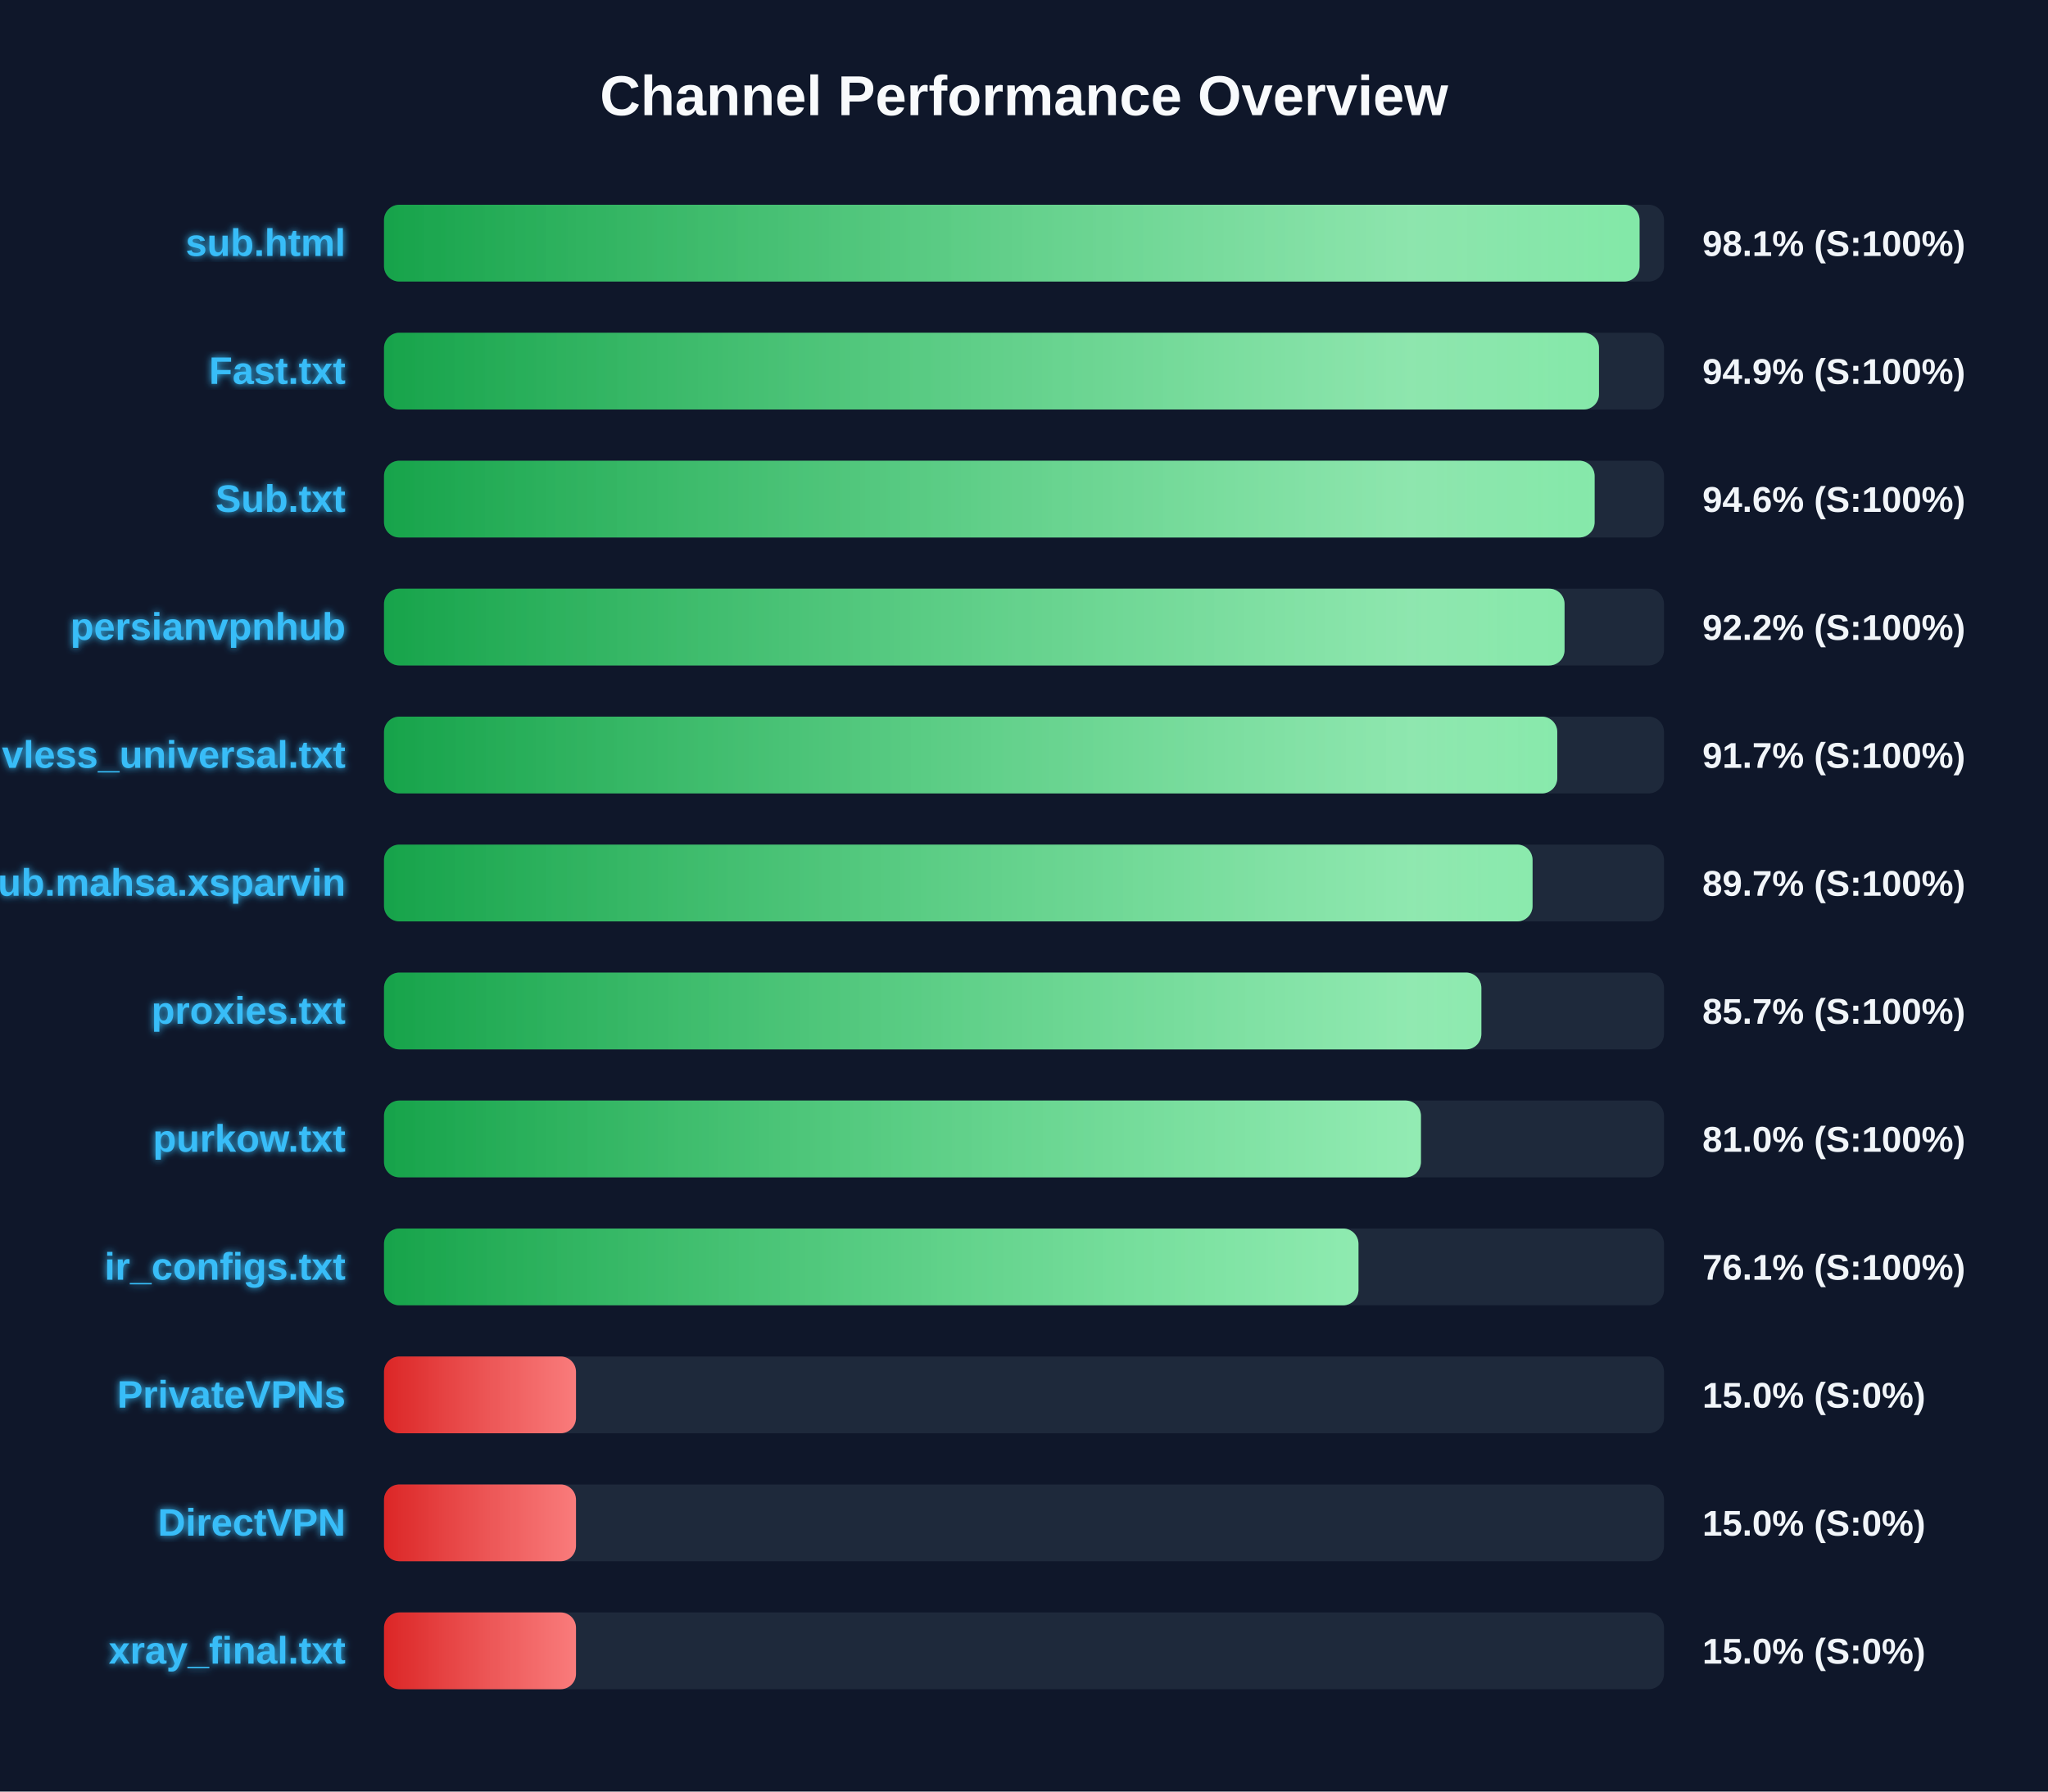
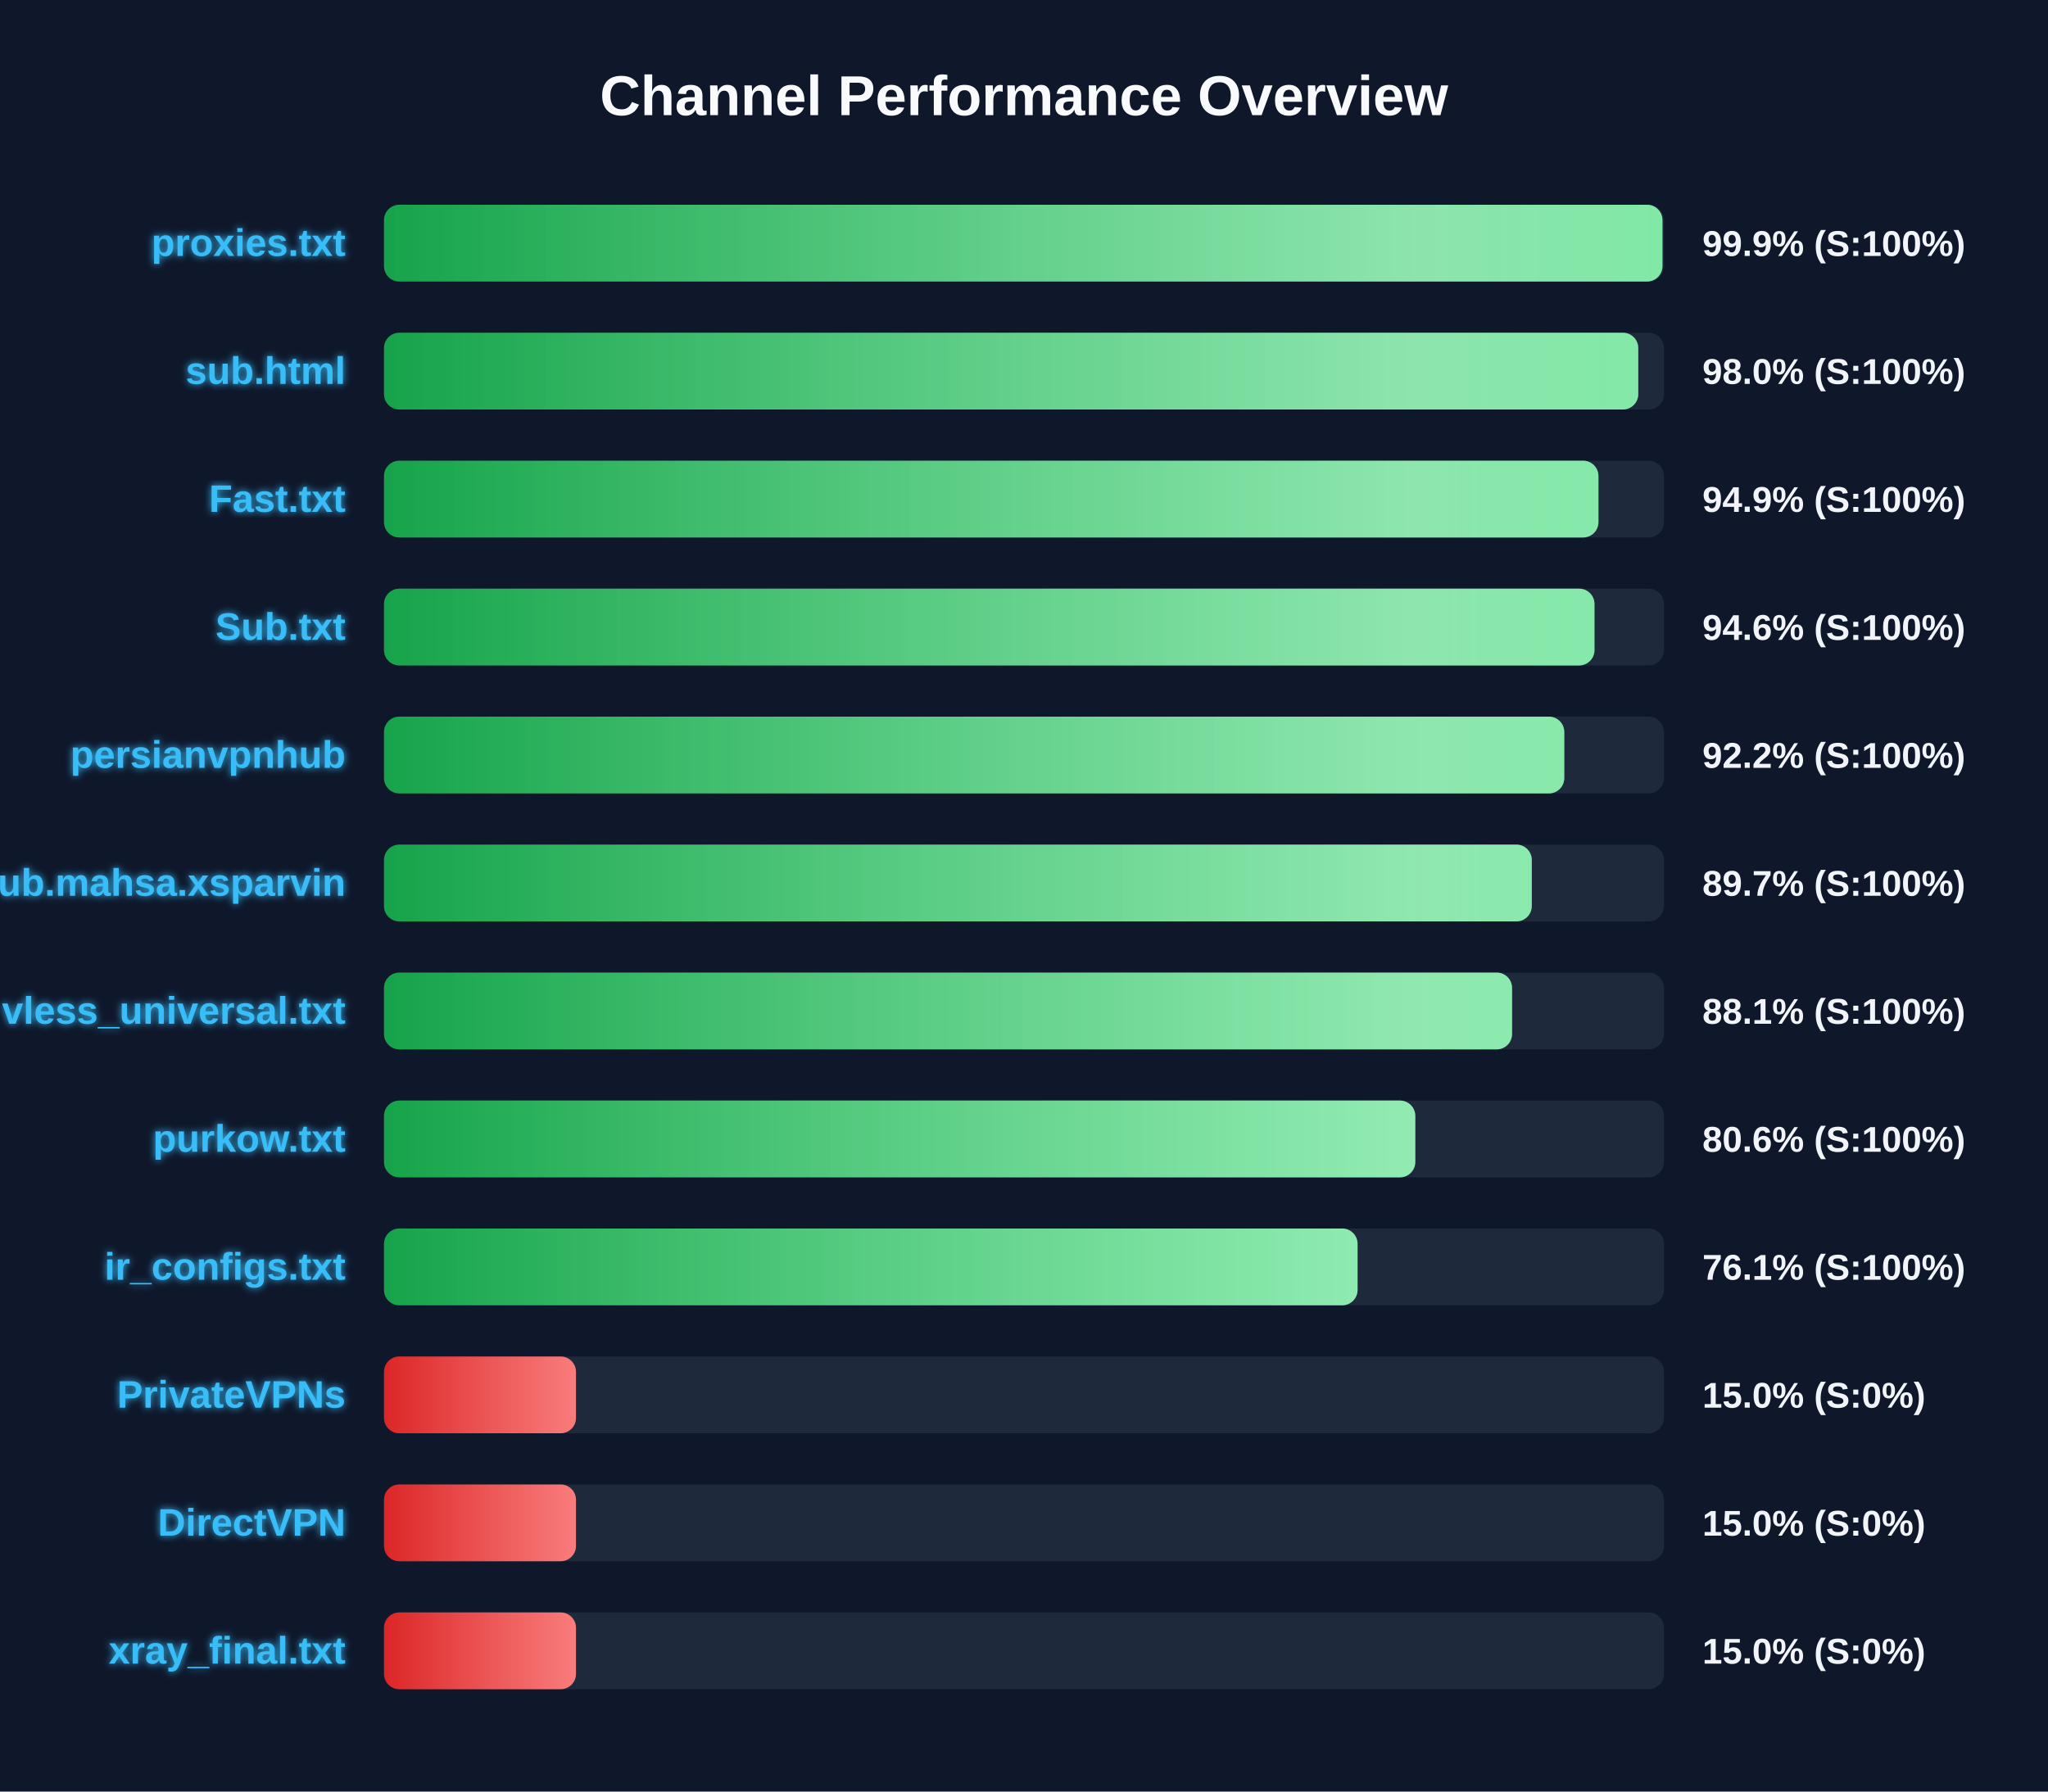
<svg xmlns="http://www.w3.org/2000/svg" width="800" height="700" version="1.1">
  <defs>
    <linearGradient id="grad-green" x1="0%" y1="0%" x2="100%" y2="0%">
      <stop offset="0%" stop-color="#16a34a" />
      <stop offset="100%" stop-color="#4ade80" />
    </linearGradient>
    <linearGradient id="grad-yellow" x1="0%" y1="0%" x2="100%" y2="0%">
      <stop offset="0%" stop-color="#ca8a04" />
      <stop offset="100%" stop-color="#fde047" />
    </linearGradient>
    <linearGradient id="grad-red" x1="0%" y1="0%" x2="100%" y2="0%">
      <stop offset="0%" stop-color="#dc2626" />
      <stop offset="100%" stop-color="#f87171" />
    </linearGradient>
    <linearGradient id="shimmer" x1="0%" y1="0%" x2="100%" y2="0%">
      <stop offset="0%" stop-color="rgba(255,255,255,0)" />
      <stop offset="50%" stop-color="rgba(255,255,255,0.4)" />
      <stop offset="100%" stop-color="rgba(255,255,255,0)" />
    </linearGradient>
    <filter id="glow" x="-20%" y="-20%" width="140%" height="140%">
      <feGaussianBlur stdDeviation="1.5" result="blur" />
      <feComposite in="SourceGraphic" in2="blur" operator="over" />
    </filter>
  </defs>
  <style>
        .bg-rect { fill: #0f172a; }
        .title { font: bold 22px 'Segoe UI', Arial, sans-serif; fill: #f8fafc; }
        .row { font: bold 15px 'Segoe UI', Arial, sans-serif; fill: #38bdf8; filter: url(#glow); }
        .score { font: bold 14px 'Segoe UI', Arial, sans-serif; fill: #f1f5f9; }
        @keyframes shimmer-anim {
            0% { transform: translateX(-100%); }
            100% { transform: translateX(200%); }
        }
        .shimmer-rect {
            animation: shimmer-anim 2.5s infinite linear;
        }
    </style>
  <rect width="100%" height="100%" class="bg-rect" />
  <text x="400" y="45" text-anchor="middle" class="title">Channel Performance Overview</text>
  <rect x="150" y="80" width="500" height="30" fill="#1e293b" rx="6" />
  <clipPath id="clip-0">
-     <rect x="150" y="80" width="490.45" height="30" rx="6" />
+     <rect x="150" y="80" width="499.4" height="30" rx="6" />
  </clipPath>
-   <rect x="150" y="80" width="490.45" height="30" fill="url(#grad-green)" rx="6" />
+   <rect x="150" y="80" width="499.4" height="30" fill="url(#grad-green)" rx="6" />
  <g clip-path="url(#clip-0)">
    <rect x="150" y="80" width="100%" height="30" fill="url(#shimmer)" class="shimmer-rect" />
  </g>
-   <text x="135" y="100" text-anchor="end" class="row">sub.html</text>
-   <text x="665" y="100" text-anchor="start" class="score">98.1% (S:100%)</text>
+   <text x="135" y="100" text-anchor="end" class="row">proxies.txt</text>
+   <text x="665" y="100" text-anchor="start" class="score">99.9% (S:100%)</text>
  <rect x="150" y="130" width="500" height="30" fill="#1e293b" rx="6" />
  <clipPath id="clip-1">
-     <rect x="150" y="130" width="474.6" height="30" rx="6" />
+     <rect x="150" y="130" width="489.95" height="30" rx="6" />
  </clipPath>
-   <rect x="150" y="130" width="474.6" height="30" fill="url(#grad-green)" rx="6" />
+   <rect x="150" y="130" width="489.95" height="30" fill="url(#grad-green)" rx="6" />
  <g clip-path="url(#clip-1)">
    <rect x="150" y="130" width="100%" height="30" fill="url(#shimmer)" class="shimmer-rect" />
  </g>
-   <text x="135" y="150" text-anchor="end" class="row">Fast.txt</text>
-   <text x="665" y="150" text-anchor="start" class="score">94.9% (S:100%)</text>
+   <text x="135" y="150" text-anchor="end" class="row">sub.html</text>
+   <text x="665" y="150" text-anchor="start" class="score">98.0% (S:100%)</text>
  <rect x="150" y="180" width="500" height="30" fill="#1e293b" rx="6" />
  <clipPath id="clip-2">
-     <rect x="150" y="180" width="472.9" height="30" rx="6" />
+     <rect x="150" y="180" width="474.4" height="30" rx="6" />
  </clipPath>
-   <rect x="150" y="180" width="472.9" height="30" fill="url(#grad-green)" rx="6" />
+   <rect x="150" y="180" width="474.4" height="30" fill="url(#grad-green)" rx="6" />
  <g clip-path="url(#clip-2)">
    <rect x="150" y="180" width="100%" height="30" fill="url(#shimmer)" class="shimmer-rect" />
  </g>
-   <text x="135" y="200" text-anchor="end" class="row">Sub.txt</text>
-   <text x="665" y="200" text-anchor="start" class="score">94.6% (S:100%)</text>
+   <text x="135" y="200" text-anchor="end" class="row">Fast.txt</text>
+   <text x="665" y="200" text-anchor="start" class="score">94.9% (S:100%)</text>
  <rect x="150" y="230" width="500" height="30" fill="#1e293b" rx="6" />
  <clipPath id="clip-3">
-     <rect x="150" y="230" width="461.15" height="30" rx="6" />
+     <rect x="150" y="230" width="472.85" height="30" rx="6" />
  </clipPath>
-   <rect x="150" y="230" width="461.15" height="30" fill="url(#grad-green)" rx="6" />
+   <rect x="150" y="230" width="472.85" height="30" fill="url(#grad-green)" rx="6" />
  <g clip-path="url(#clip-3)">
    <rect x="150" y="230" width="100%" height="30" fill="url(#shimmer)" class="shimmer-rect" />
  </g>
-   <text x="135" y="250" text-anchor="end" class="row">persianvpnhub</text>
-   <text x="665" y="250" text-anchor="start" class="score">92.2% (S:100%)</text>
+   <text x="135" y="250" text-anchor="end" class="row">Sub.txt</text>
+   <text x="665" y="250" text-anchor="start" class="score">94.6% (S:100%)</text>
  <rect x="150" y="280" width="500" height="30" fill="#1e293b" rx="6" />
  <clipPath id="clip-4">
-     <rect x="150" y="280" width="458.3" height="30" rx="6" />
+     <rect x="150" y="280" width="461.05" height="30" rx="6" />
  </clipPath>
-   <rect x="150" y="280" width="458.3" height="30" fill="url(#grad-green)" rx="6" />
+   <rect x="150" y="280" width="461.05" height="30" fill="url(#grad-green)" rx="6" />
  <g clip-path="url(#clip-4)">
    <rect x="150" y="280" width="100%" height="30" fill="url(#shimmer)" class="shimmer-rect" />
  </g>
-   <text x="135" y="300" text-anchor="end" class="row">vless_universal.txt</text>
-   <text x="665" y="300" text-anchor="start" class="score">91.7% (S:100%)</text>
+   <text x="135" y="300" text-anchor="end" class="row">persianvpnhub</text>
+   <text x="665" y="300" text-anchor="start" class="score">92.2% (S:100%)</text>
  <rect x="150" y="330" width="500" height="30" fill="#1e293b" rx="6" />
  <clipPath id="clip-5">
-     <rect x="150" y="330" width="448.65" height="30" rx="6" />
+     <rect x="150" y="330" width="448.35" height="30" rx="6" />
  </clipPath>
-   <rect x="150" y="330" width="448.65" height="30" fill="url(#grad-green)" rx="6" />
+   <rect x="150" y="330" width="448.35" height="30" fill="url(#grad-green)" rx="6" />
  <g clip-path="url(#clip-5)">
    <rect x="150" y="330" width="100%" height="30" fill="url(#shimmer)" class="shimmer-rect" />
  </g>
  <text x="135" y="350" text-anchor="end" class="row">Sub.mahsa.xsparvin</text>
  <text x="665" y="350" text-anchor="start" class="score">89.7% (S:100%)</text>
  <rect x="150" y="380" width="500" height="30" fill="#1e293b" rx="6" />
  <clipPath id="clip-6">
-     <rect x="150" y="380" width="428.65" height="30" rx="6" />
+     <rect x="150" y="380" width="440.65" height="30" rx="6" />
  </clipPath>
-   <rect x="150" y="380" width="428.65" height="30" fill="url(#grad-green)" rx="6" />
+   <rect x="150" y="380" width="440.65" height="30" fill="url(#grad-green)" rx="6" />
  <g clip-path="url(#clip-6)">
    <rect x="150" y="380" width="100%" height="30" fill="url(#shimmer)" class="shimmer-rect" />
  </g>
-   <text x="135" y="400" text-anchor="end" class="row">proxies.txt</text>
-   <text x="665" y="400" text-anchor="start" class="score">85.7% (S:100%)</text>
+   <text x="135" y="400" text-anchor="end" class="row">vless_universal.txt</text>
+   <text x="665" y="400" text-anchor="start" class="score">88.1% (S:100%)</text>
  <rect x="150" y="430" width="500" height="30" fill="#1e293b" rx="6" />
  <clipPath id="clip-7">
-     <rect x="150" y="430" width="405.05" height="30" rx="6" />
+     <rect x="150" y="430" width="402.85" height="30" rx="6" />
  </clipPath>
-   <rect x="150" y="430" width="405.05" height="30" fill="url(#grad-green)" rx="6" />
+   <rect x="150" y="430" width="402.85" height="30" fill="url(#grad-green)" rx="6" />
  <g clip-path="url(#clip-7)">
    <rect x="150" y="430" width="100%" height="30" fill="url(#shimmer)" class="shimmer-rect" />
  </g>
  <text x="135" y="450" text-anchor="end" class="row">purkow.txt</text>
-   <text x="665" y="450" text-anchor="start" class="score">81.0% (S:100%)</text>
+   <text x="665" y="450" text-anchor="start" class="score">80.6% (S:100%)</text>
  <rect x="150" y="480" width="500" height="30" fill="#1e293b" rx="6" />
  <clipPath id="clip-8">
-     <rect x="150" y="480" width="380.65" height="30" rx="6" />
+     <rect x="150" y="480" width="380.3" height="30" rx="6" />
  </clipPath>
-   <rect x="150" y="480" width="380.65" height="30" fill="url(#grad-green)" rx="6" />
+   <rect x="150" y="480" width="380.3" height="30" fill="url(#grad-green)" rx="6" />
  <g clip-path="url(#clip-8)">
    <rect x="150" y="480" width="100%" height="30" fill="url(#shimmer)" class="shimmer-rect" />
  </g>
  <text x="135" y="500" text-anchor="end" class="row">ir_configs.txt</text>
  <text x="665" y="500" text-anchor="start" class="score">76.1% (S:100%)</text>
  <rect x="150" y="530" width="500" height="30" fill="#1e293b" rx="6" />
  <clipPath id="clip-9">
    <rect x="150" y="530" width="75.0" height="30" rx="6" />
  </clipPath>
  <rect x="150" y="530" width="75.0" height="30" fill="url(#grad-red)" rx="6" />
  <g clip-path="url(#clip-9)">
    <rect x="150" y="530" width="100%" height="30" fill="url(#shimmer)" class="shimmer-rect" />
  </g>
  <text x="135" y="550" text-anchor="end" class="row">PrivateVPNs</text>
  <text x="665" y="550" text-anchor="start" class="score">15.0% (S:0%)</text>
  <rect x="150" y="580" width="500" height="30" fill="#1e293b" rx="6" />
  <clipPath id="clip-10">
    <rect x="150" y="580" width="75.0" height="30" rx="6" />
  </clipPath>
  <rect x="150" y="580" width="75.0" height="30" fill="url(#grad-red)" rx="6" />
  <g clip-path="url(#clip-10)">
    <rect x="150" y="580" width="100%" height="30" fill="url(#shimmer)" class="shimmer-rect" />
  </g>
  <text x="135" y="600" text-anchor="end" class="row">DirectVPN</text>
  <text x="665" y="600" text-anchor="start" class="score">15.0% (S:0%)</text>
  <rect x="150" y="630" width="500" height="30" fill="#1e293b" rx="6" />
  <clipPath id="clip-11">
    <rect x="150" y="630" width="75.0" height="30" rx="6" />
  </clipPath>
  <rect x="150" y="630" width="75.0" height="30" fill="url(#grad-red)" rx="6" />
  <g clip-path="url(#clip-11)">
    <rect x="150" y="630" width="100%" height="30" fill="url(#shimmer)" class="shimmer-rect" />
  </g>
  <text x="135" y="650" text-anchor="end" class="row">xray_final.txt</text>
  <text x="665" y="650" text-anchor="start" class="score">15.0% (S:0%)</text>
</svg>
